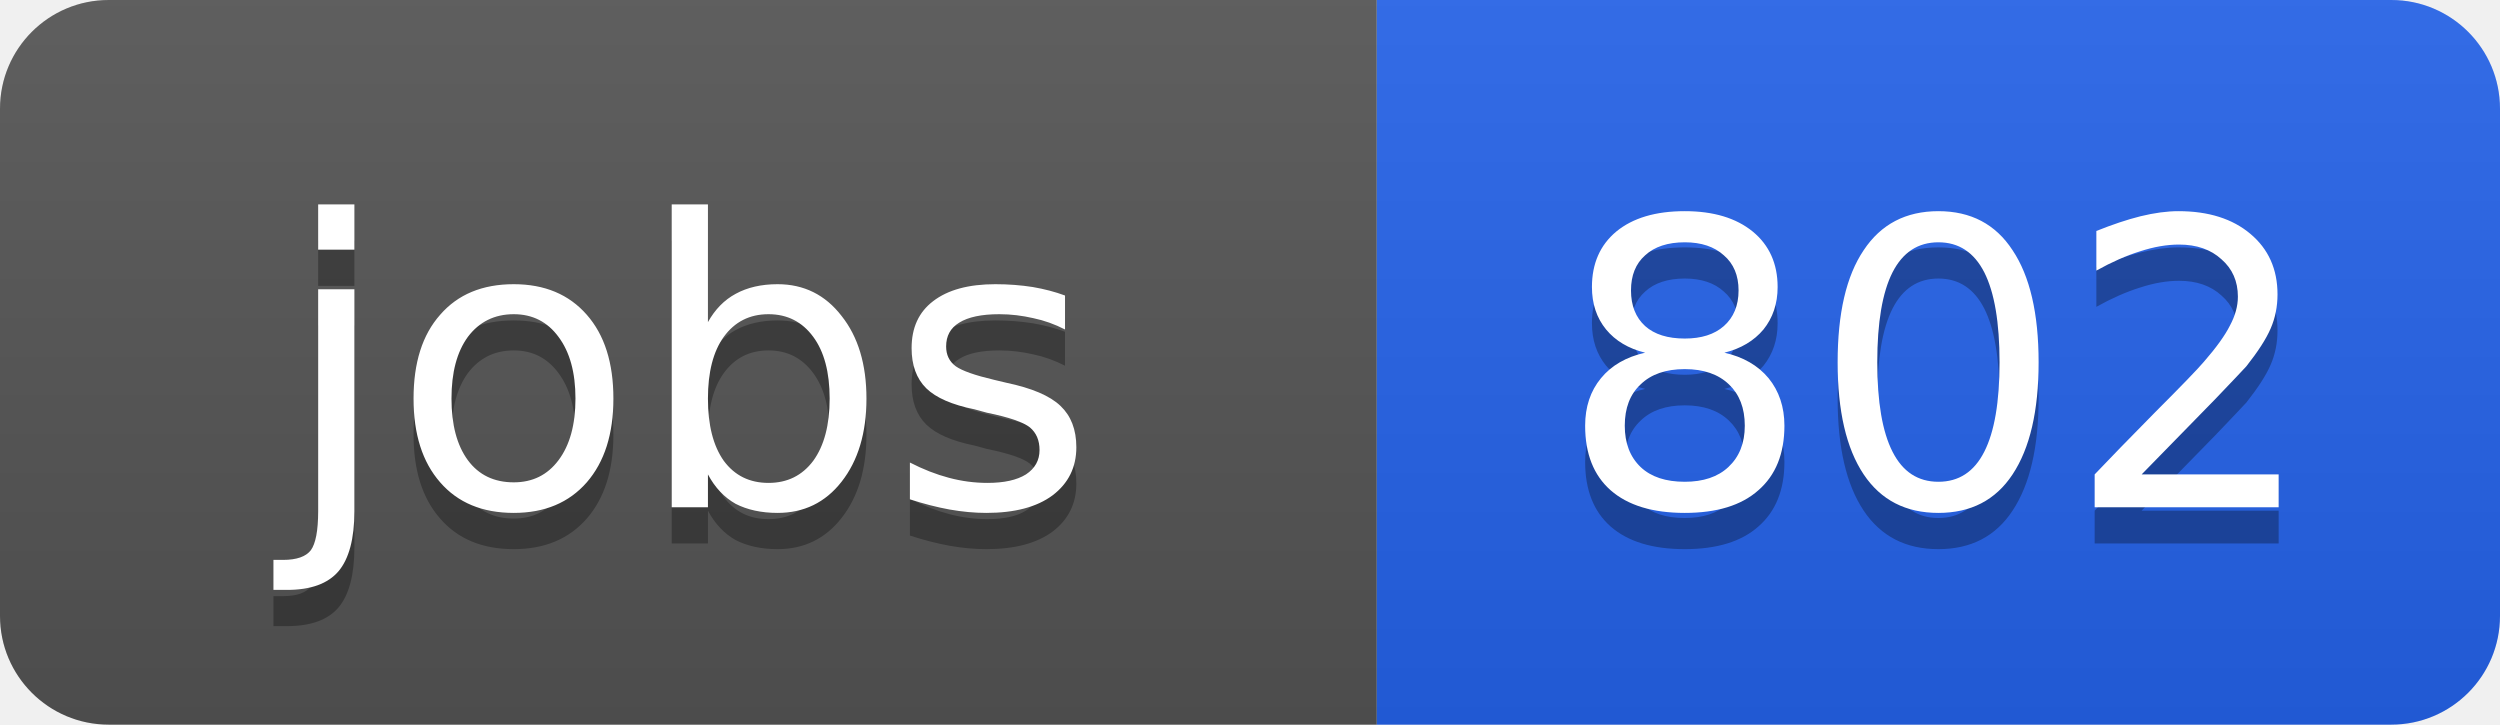
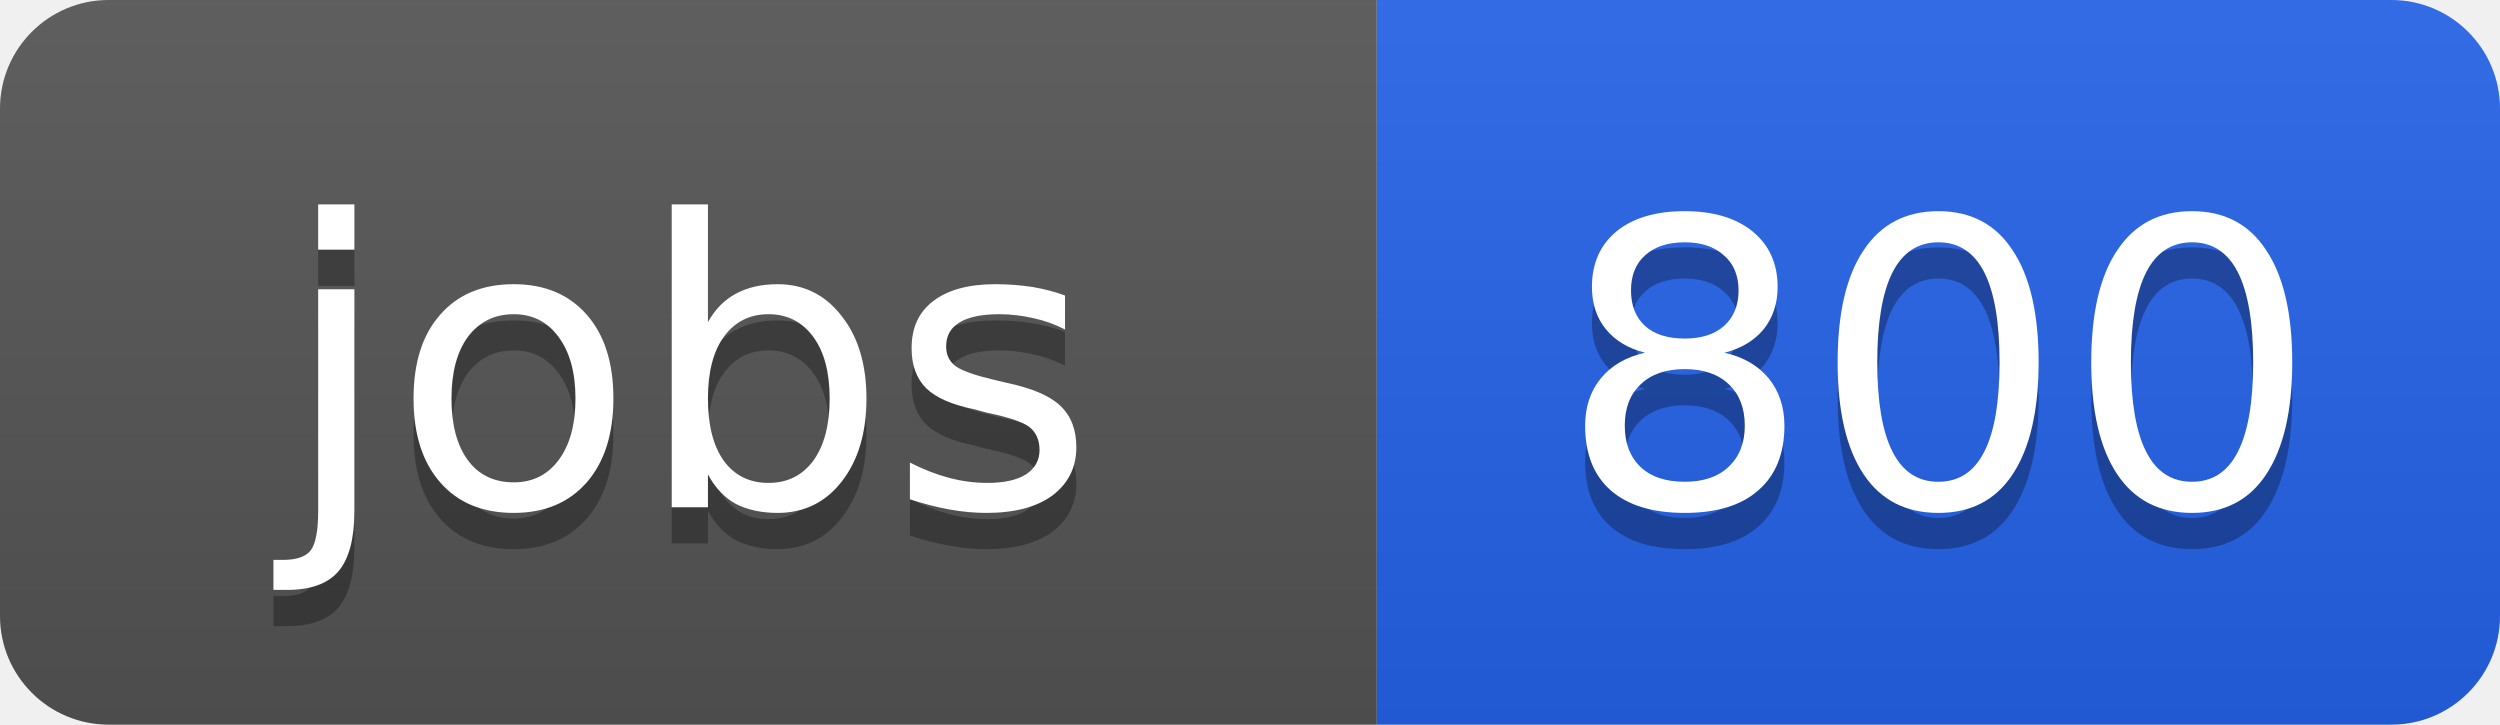
<svg xmlns="http://www.w3.org/2000/svg" width="69" height="20">
  <linearGradient id="b" x2="0" y2="100%">
    <stop offset="0" stop-color="#bbb" stop-opacity=".1" />
    <stop offset="1" stop-opacity=".1" />
  </linearGradient>
  <clipPath id="a">
    <rect width="69" height="20" rx="3" fill="#fff" />
  </clipPath>
  <g clip-path="url(#a)">
    <path fill="#555" d="M0 0h38v20H0z" />
    <path fill="#2563eb" d="M38 0h31v20H38z" />
    <path fill="url(#b)" d="M0 0h69v20H0z" />
  </g>
  <g fill="#fff" text-anchor="middle" font-family="DejaVu Sans,Verdana,Geneva,sans-serif" font-size="11">
    <text x="19" y="15" fill="#010101" fill-opacity=".3">jobs</text>
    <text x="19" y="14">jobs</text>
-     <text x="53.5" y="15" fill="#010101" fill-opacity=".3">802</text>
-     <text x="53.5" y="14">802</text>
+     <text x="53.5" y="15" fill="#010101" fill-opacity=".3">800</text>
+     <text x="53.5" y="14">800</text>
  </g>
</svg>
